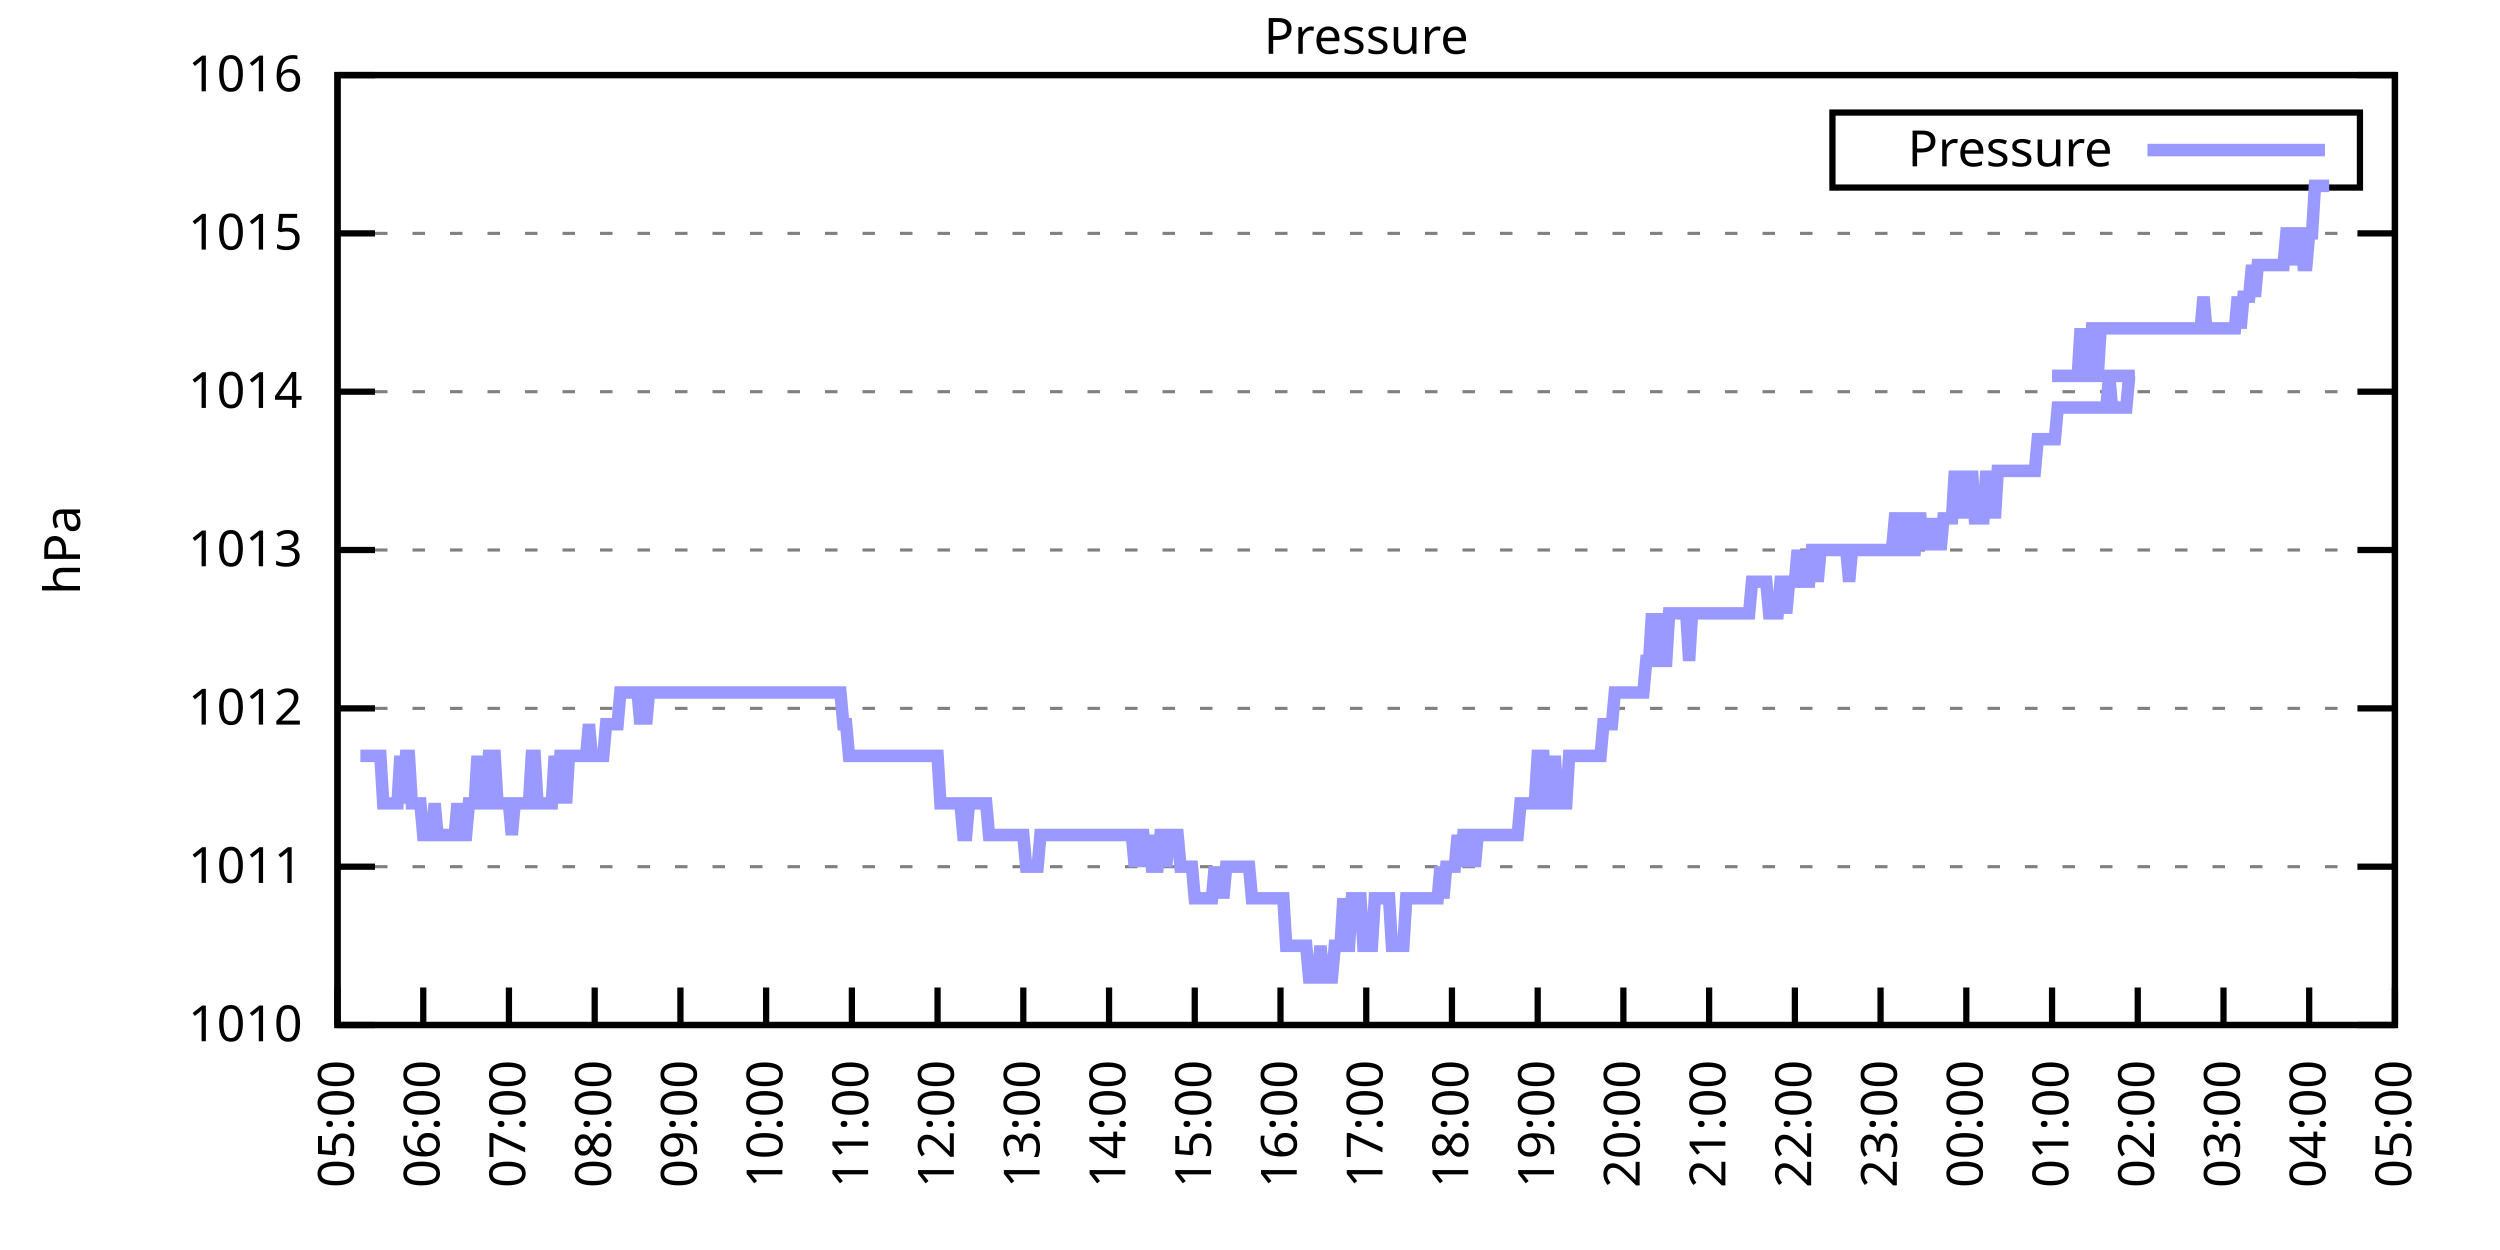
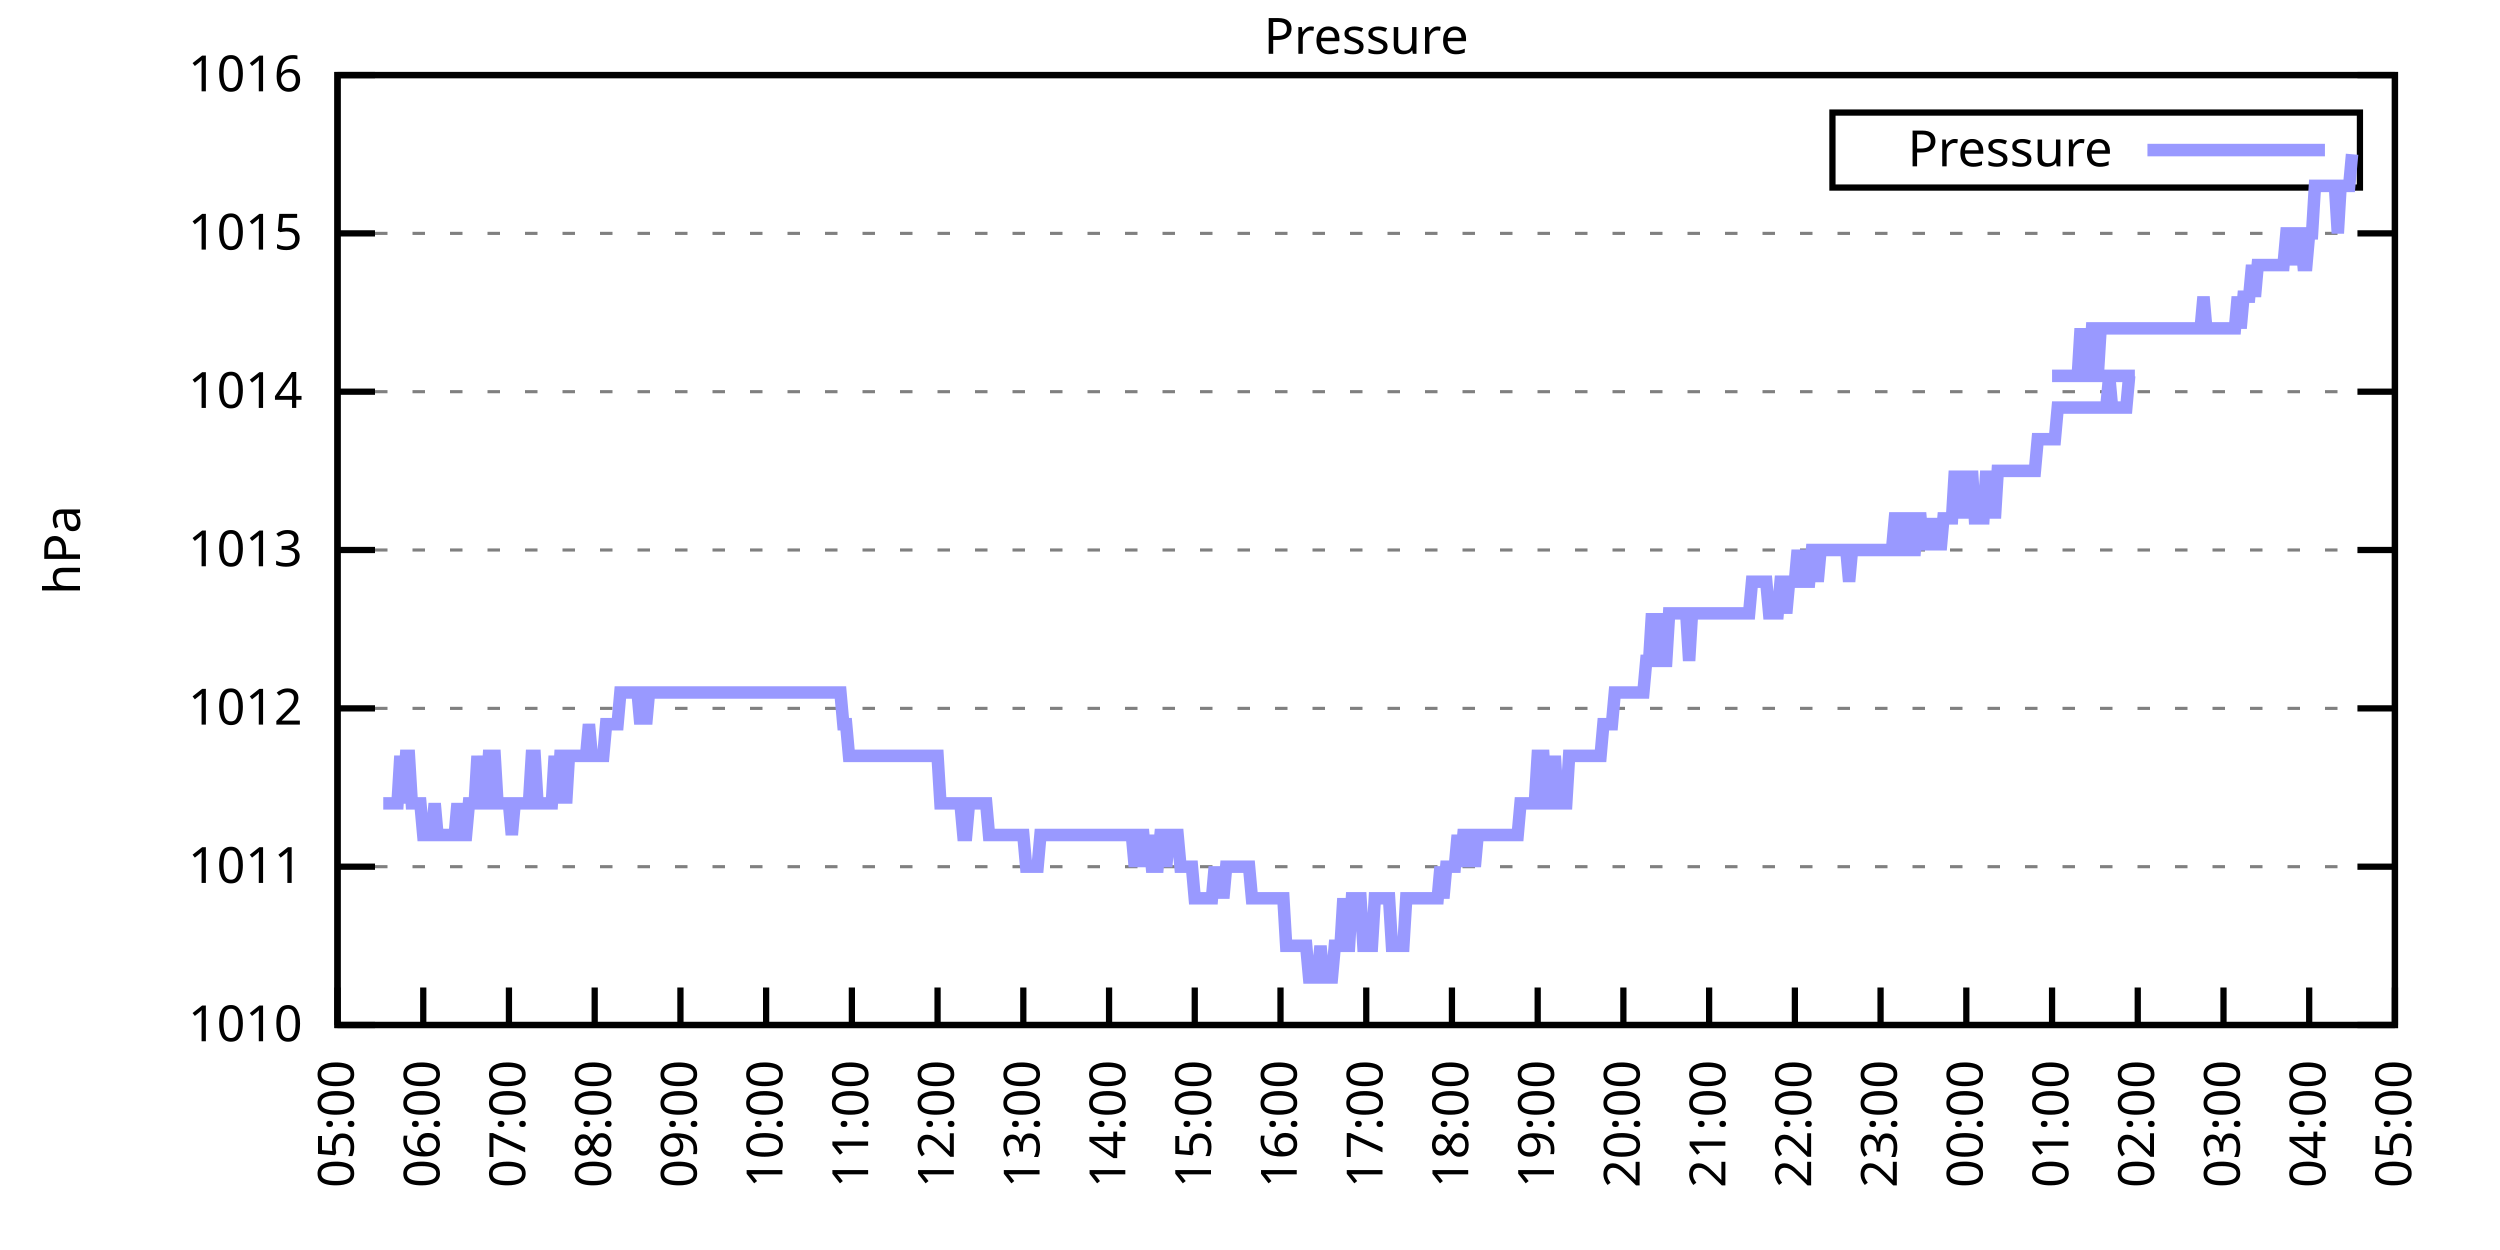
<svg xmlns="http://www.w3.org/2000/svg" xmlns:xlink="http://www.w3.org/1999/xlink" width="400" height="200" viewBox="0 0 400 200">
  <g id="gnuplot_canvas">
    <rect x="0" y="0" width="400" height="200" fill="none" />
    <defs>
      <circle id="gpDot" r="0.5" stroke-width="0.5" stroke="currentColor" />
      <path id="gpPt0" stroke-width="0.333" stroke="currentColor" d="M-1,0 h2 M0,-1 v2" />
      <path id="gpPt1" stroke-width="0.333" stroke="currentColor" d="M-1,-1 L1,1 M1,-1 L-1,1" />
      <path id="gpPt2" stroke-width="0.333" stroke="currentColor" d="M-1,0 L1,0 M0,-1 L0,1 M-1,-1 L1,1 M-1,1 L1,-1" />
      <rect id="gpPt3" stroke-width="0.333" stroke="currentColor" x="-1" y="-1" width="2" height="2" />
      <rect id="gpPt4" stroke-width="0.333" stroke="currentColor" fill="currentColor" x="-1" y="-1" width="2" height="2" />
      <circle id="gpPt5" stroke-width="0.333" stroke="currentColor" cx="0" cy="0" r="1" />
      <use xlink:href="#gpPt5" id="gpPt6" fill="currentColor" stroke="none" />
      <path id="gpPt7" stroke-width="0.333" stroke="currentColor" d="M0,-1.33 L-1.33,0.67 L1.33,0.67 z" />
      <use xlink:href="#gpPt7" id="gpPt8" fill="currentColor" stroke="none" />
      <use xlink:href="#gpPt7" id="gpPt9" stroke="currentColor" transform="rotate(180)" />
      <use xlink:href="#gpPt9" id="gpPt10" fill="currentColor" stroke="none" />
      <use xlink:href="#gpPt3" id="gpPt11" stroke="currentColor" transform="rotate(45)" />
      <use xlink:href="#gpPt11" id="gpPt12" fill="currentColor" stroke="none" />
      <path id="gpPt13" stroke-width="0.333" stroke="currentColor" d="M0,1.330 L1.265,0.411 L0.782,-1.067 L-0.782,-1.076 L-1.265,0.411 z" />
      <use xlink:href="#gpPt13" id="gpPt14" fill="currentColor" stroke="none" />
      <filter id="textbox" filterUnits="objectBoundingBox" x="0" y="0" height="1" width="1">
        <feFlood flood-color="white" flood-opacity="1" result="bgnd" />
        <feComposite in="SourceGraphic" in2="bgnd" operator="atop" />
      </filter>
      <filter id="greybox" filterUnits="objectBoundingBox" x="0" y="0" height="1" width="1">
        <feFlood flood-color="lightgrey" flood-opacity="1" result="grey" />
        <feComposite in="SourceGraphic" in2="grey" operator="atop" />
      </filter>
    </defs>
    <g fill="none" color="white" stroke="currentColor" stroke-width="1.00" stroke-linecap="butt" stroke-linejoin="miter">
</g>
    <g fill="none" color="black" stroke="currentColor" stroke-width="1.00" stroke-linecap="butt" stroke-linejoin="miter">
      <g stroke="none" shape-rendering="crispEdges">
        <polygon fill="rgb(255, 255, 255)" points="54.00,164.00 383.18,164.00 383.18,12.02 54.00,12.02 " />
      </g>
    </g>
    <g fill="none" color="black" stroke="currentColor" stroke-width="1.00" stroke-linecap="butt" stroke-linejoin="miter">
</g>
    <g fill="none" color="black" stroke="black" stroke-width="0.50" stroke-linecap="butt" stroke-linejoin="miter">
</g>
    <g fill="none" color="gray" stroke="currentColor" stroke-width="0.50" stroke-linecap="butt" stroke-linejoin="miter">
      <path stroke="gray" stroke-dasharray="2,4" class="gridline" d="M54.00,164.00 L383.19,164.00  " />
    </g>
    <g fill="none" color="gray" stroke="gray" stroke-width="1.00" stroke-linecap="butt" stroke-linejoin="miter">
</g>
    <g fill="none" color="black" stroke="currentColor" stroke-width="1.00" stroke-linecap="butt" stroke-linejoin="miter">
      <path stroke="black" d="M54.00,164.00 L60.00,164.00 M383.19,164.00 L377.19,164.00  " />
      <g transform="translate(48.40,166.60)" stroke="none" fill="black" font-family="Sans" font-size="8.00" text-anchor="end">
        <text>
          <tspan font-family="Sans"> 1010</tspan>
        </text>
      </g>
    </g>
    <g fill="none" color="black" stroke="currentColor" stroke-width="1.00" stroke-linecap="butt" stroke-linejoin="miter">
</g>
    <g fill="none" color="black" stroke="black" stroke-width="0.50" stroke-linecap="butt" stroke-linejoin="miter">
</g>
    <g fill="none" color="gray" stroke="currentColor" stroke-width="0.50" stroke-linecap="butt" stroke-linejoin="miter">
      <path stroke="gray" stroke-dasharray="2,4" class="gridline" d="M54.00,138.67 L383.19,138.67  " />
    </g>
    <g fill="none" color="gray" stroke="gray" stroke-width="1.00" stroke-linecap="butt" stroke-linejoin="miter">
</g>
    <g fill="none" color="black" stroke="currentColor" stroke-width="1.00" stroke-linecap="butt" stroke-linejoin="miter">
      <path stroke="black" d="M54.00,138.67 L60.00,138.67 M383.19,138.67 L377.19,138.67  " />
      <g transform="translate(48.40,141.27)" stroke="none" fill="black" font-family="Sans" font-size="8.00" text-anchor="end">
        <text>
          <tspan font-family="Sans"> 1011</tspan>
        </text>
      </g>
    </g>
    <g fill="none" color="black" stroke="currentColor" stroke-width="1.00" stroke-linecap="butt" stroke-linejoin="miter">
</g>
    <g fill="none" color="black" stroke="black" stroke-width="0.50" stroke-linecap="butt" stroke-linejoin="miter">
</g>
    <g fill="none" color="gray" stroke="currentColor" stroke-width="0.50" stroke-linecap="butt" stroke-linejoin="miter">
      <path stroke="gray" stroke-dasharray="2,4" class="gridline" d="M54.00,113.34 L383.19,113.34  " />
    </g>
    <g fill="none" color="gray" stroke="gray" stroke-width="1.00" stroke-linecap="butt" stroke-linejoin="miter">
</g>
    <g fill="none" color="black" stroke="currentColor" stroke-width="1.00" stroke-linecap="butt" stroke-linejoin="miter">
      <path stroke="black" d="M54.00,113.34 L60.00,113.34 M383.19,113.34 L377.19,113.34  " />
      <g transform="translate(48.40,115.94)" stroke="none" fill="black" font-family="Sans" font-size="8.00" text-anchor="end">
        <text>
          <tspan font-family="Sans"> 1012</tspan>
        </text>
      </g>
    </g>
    <g fill="none" color="black" stroke="currentColor" stroke-width="1.00" stroke-linecap="butt" stroke-linejoin="miter">
</g>
    <g fill="none" color="black" stroke="black" stroke-width="0.50" stroke-linecap="butt" stroke-linejoin="miter">
</g>
    <g fill="none" color="gray" stroke="currentColor" stroke-width="0.50" stroke-linecap="butt" stroke-linejoin="miter">
      <path stroke="gray" stroke-dasharray="2,4" class="gridline" d="M54.00,88.00 L383.19,88.00  " />
    </g>
    <g fill="none" color="gray" stroke="gray" stroke-width="1.00" stroke-linecap="butt" stroke-linejoin="miter">
</g>
    <g fill="none" color="black" stroke="currentColor" stroke-width="1.00" stroke-linecap="butt" stroke-linejoin="miter">
      <path stroke="black" d="M54.00,88.00 L60.00,88.00 M383.19,88.00 L377.19,88.00  " />
      <g transform="translate(48.40,90.60)" stroke="none" fill="black" font-family="Sans" font-size="8.00" text-anchor="end">
        <text>
          <tspan font-family="Sans"> 1013</tspan>
        </text>
      </g>
    </g>
    <g fill="none" color="black" stroke="currentColor" stroke-width="1.00" stroke-linecap="butt" stroke-linejoin="miter">
</g>
    <g fill="none" color="black" stroke="black" stroke-width="0.50" stroke-linecap="butt" stroke-linejoin="miter">
</g>
    <g fill="none" color="gray" stroke="currentColor" stroke-width="0.50" stroke-linecap="butt" stroke-linejoin="miter">
      <path stroke="gray" stroke-dasharray="2,4" class="gridline" d="M54.00,62.67 L383.19,62.67  " />
    </g>
    <g fill="none" color="gray" stroke="gray" stroke-width="1.00" stroke-linecap="butt" stroke-linejoin="miter">
</g>
    <g fill="none" color="black" stroke="currentColor" stroke-width="1.00" stroke-linecap="butt" stroke-linejoin="miter">
      <path stroke="black" d="M54.00,62.67 L60.00,62.67 M383.19,62.67 L377.19,62.67  " />
      <g transform="translate(48.40,65.27)" stroke="none" fill="black" font-family="Sans" font-size="8.00" text-anchor="end">
        <text>
          <tspan font-family="Sans"> 1014</tspan>
        </text>
      </g>
    </g>
    <g fill="none" color="black" stroke="currentColor" stroke-width="1.00" stroke-linecap="butt" stroke-linejoin="miter">
</g>
    <g fill="none" color="black" stroke="black" stroke-width="0.50" stroke-linecap="butt" stroke-linejoin="miter">
</g>
    <g fill="none" color="gray" stroke="currentColor" stroke-width="0.50" stroke-linecap="butt" stroke-linejoin="miter">
      <path stroke="gray" stroke-dasharray="2,4" class="gridline" d="M54.00,37.34 L383.19,37.34  " />
    </g>
    <g fill="none" color="gray" stroke="gray" stroke-width="1.00" stroke-linecap="butt" stroke-linejoin="miter">
</g>
    <g fill="none" color="black" stroke="currentColor" stroke-width="1.00" stroke-linecap="butt" stroke-linejoin="miter">
      <path stroke="black" d="M54.00,37.34 L60.00,37.34 M383.19,37.34 L377.19,37.34  " />
      <g transform="translate(48.40,39.94)" stroke="none" fill="black" font-family="Sans" font-size="8.00" text-anchor="end">
        <text>
          <tspan font-family="Sans"> 1015</tspan>
        </text>
      </g>
    </g>
    <g fill="none" color="black" stroke="currentColor" stroke-width="1.00" stroke-linecap="butt" stroke-linejoin="miter">
</g>
    <g fill="none" color="black" stroke="black" stroke-width="0.50" stroke-linecap="butt" stroke-linejoin="miter">
</g>
    <g fill="none" color="gray" stroke="currentColor" stroke-width="0.50" stroke-linecap="butt" stroke-linejoin="miter">
      <path stroke="gray" stroke-dasharray="2,4" class="gridline" d="M54.00,12.01 L383.19,12.01  " />
    </g>
    <g fill="none" color="gray" stroke="gray" stroke-width="1.00" stroke-linecap="butt" stroke-linejoin="miter">
</g>
    <g fill="none" color="black" stroke="currentColor" stroke-width="1.00" stroke-linecap="butt" stroke-linejoin="miter">
      <path stroke="black" d="M54.00,12.01 L60.00,12.01 M383.19,12.01 L377.19,12.01  " />
      <g transform="translate(48.40,14.61)" stroke="none" fill="black" font-family="Sans" font-size="8.00" text-anchor="end">
        <text>
          <tspan font-family="Sans"> 1016</tspan>
        </text>
      </g>
    </g>
    <g fill="none" color="black" stroke="currentColor" stroke-width="1.00" stroke-linecap="butt" stroke-linejoin="miter">
      <path stroke="black" d="M54.00,164.00 L54.00,158.00  " />
      <g transform="translate(56.60,169.60) rotate(270.00)" stroke="none" fill="black" font-family="Sans" font-size="8.00" text-anchor="end">
        <text>
          <tspan font-family="Sans">05:00</tspan>
        </text>
      </g>
    </g>
    <g fill="none" color="black" stroke="currentColor" stroke-width="1.00" stroke-linecap="butt" stroke-linejoin="miter">
      <path stroke="black" d="M67.72,164.00 L67.72,158.00  " />
      <g transform="translate(70.32,169.60) rotate(270.00)" stroke="none" fill="black" font-family="Sans" font-size="8.00" text-anchor="end">
        <text>
          <tspan font-family="Sans">06:00</tspan>
        </text>
      </g>
    </g>
    <g fill="none" color="black" stroke="currentColor" stroke-width="1.00" stroke-linecap="butt" stroke-linejoin="miter">
      <path stroke="black" d="M81.43,164.00 L81.43,158.00  " />
      <g transform="translate(84.03,169.60) rotate(270.00)" stroke="none" fill="black" font-family="Sans" font-size="8.00" text-anchor="end">
        <text>
          <tspan font-family="Sans">07:00</tspan>
        </text>
      </g>
    </g>
    <g fill="none" color="black" stroke="currentColor" stroke-width="1.00" stroke-linecap="butt" stroke-linejoin="miter">
      <path stroke="black" d="M95.15,164.00 L95.15,158.00  " />
      <g transform="translate(97.75,169.60) rotate(270.00)" stroke="none" fill="black" font-family="Sans" font-size="8.00" text-anchor="end">
        <text>
          <tspan font-family="Sans">08:00</tspan>
        </text>
      </g>
    </g>
    <g fill="none" color="black" stroke="currentColor" stroke-width="1.00" stroke-linecap="butt" stroke-linejoin="miter">
      <path stroke="black" d="M108.87,164.00 L108.87,158.00  " />
      <g transform="translate(111.47,169.60) rotate(270.00)" stroke="none" fill="black" font-family="Sans" font-size="8.00" text-anchor="end">
        <text>
          <tspan font-family="Sans">09:00</tspan>
        </text>
      </g>
    </g>
    <g fill="none" color="black" stroke="currentColor" stroke-width="1.00" stroke-linecap="butt" stroke-linejoin="miter">
      <path stroke="black" d="M122.58,164.00 L122.58,158.00  " />
      <g transform="translate(125.18,169.60) rotate(270.00)" stroke="none" fill="black" font-family="Sans" font-size="8.00" text-anchor="end">
        <text>
          <tspan font-family="Sans">10:00</tspan>
        </text>
      </g>
    </g>
    <g fill="none" color="black" stroke="currentColor" stroke-width="1.00" stroke-linecap="butt" stroke-linejoin="miter">
      <path stroke="black" d="M136.30,164.00 L136.30,158.00  " />
      <g transform="translate(138.90,169.60) rotate(270.00)" stroke="none" fill="black" font-family="Sans" font-size="8.00" text-anchor="end">
        <text>
          <tspan font-family="Sans">11:00</tspan>
        </text>
      </g>
    </g>
    <g fill="none" color="black" stroke="currentColor" stroke-width="1.00" stroke-linecap="butt" stroke-linejoin="miter">
      <path stroke="black" d="M150.01,164.00 L150.01,158.00  " />
      <g transform="translate(152.61,169.60) rotate(270.00)" stroke="none" fill="black" font-family="Sans" font-size="8.00" text-anchor="end">
        <text>
          <tspan font-family="Sans">12:00</tspan>
        </text>
      </g>
    </g>
    <g fill="none" color="black" stroke="currentColor" stroke-width="1.00" stroke-linecap="butt" stroke-linejoin="miter">
      <path stroke="black" d="M163.73,164.00 L163.73,158.00  " />
      <g transform="translate(166.33,169.60) rotate(270.00)" stroke="none" fill="black" font-family="Sans" font-size="8.00" text-anchor="end">
        <text>
          <tspan font-family="Sans">13:00</tspan>
        </text>
      </g>
    </g>
    <g fill="none" color="black" stroke="currentColor" stroke-width="1.00" stroke-linecap="butt" stroke-linejoin="miter">
      <path stroke="black" d="M177.45,164.00 L177.45,158.00  " />
      <g transform="translate(180.05,169.60) rotate(270.00)" stroke="none" fill="black" font-family="Sans" font-size="8.00" text-anchor="end">
        <text>
          <tspan font-family="Sans">14:00</tspan>
        </text>
      </g>
    </g>
    <g fill="none" color="black" stroke="currentColor" stroke-width="1.00" stroke-linecap="butt" stroke-linejoin="miter">
      <path stroke="black" d="M191.16,164.00 L191.16,158.00  " />
      <g transform="translate(193.76,169.60) rotate(270.00)" stroke="none" fill="black" font-family="Sans" font-size="8.00" text-anchor="end">
        <text>
          <tspan font-family="Sans">15:00</tspan>
        </text>
      </g>
    </g>
    <g fill="none" color="black" stroke="currentColor" stroke-width="1.00" stroke-linecap="butt" stroke-linejoin="miter">
      <path stroke="black" d="M204.88,164.00 L204.88,158.00  " />
      <g transform="translate(207.48,169.60) rotate(270.00)" stroke="none" fill="black" font-family="Sans" font-size="8.00" text-anchor="end">
        <text>
          <tspan font-family="Sans">16:00</tspan>
        </text>
      </g>
    </g>
    <g fill="none" color="black" stroke="currentColor" stroke-width="1.00" stroke-linecap="butt" stroke-linejoin="miter">
      <path stroke="black" d="M218.60,164.00 L218.60,158.00  " />
      <g transform="translate(221.20,169.60) rotate(270.00)" stroke="none" fill="black" font-family="Sans" font-size="8.00" text-anchor="end">
        <text>
          <tspan font-family="Sans">17:00</tspan>
        </text>
      </g>
    </g>
    <g fill="none" color="black" stroke="currentColor" stroke-width="1.00" stroke-linecap="butt" stroke-linejoin="miter">
      <path stroke="black" d="M232.31,164.00 L232.31,158.00  " />
      <g transform="translate(234.91,169.60) rotate(270.00)" stroke="none" fill="black" font-family="Sans" font-size="8.00" text-anchor="end">
        <text>
          <tspan font-family="Sans">18:00</tspan>
        </text>
      </g>
    </g>
    <g fill="none" color="black" stroke="currentColor" stroke-width="1.00" stroke-linecap="butt" stroke-linejoin="miter">
      <path stroke="black" d="M246.03,164.00 L246.03,158.00  " />
      <g transform="translate(248.63,169.60) rotate(270.00)" stroke="none" fill="black" font-family="Sans" font-size="8.00" text-anchor="end">
        <text>
          <tspan font-family="Sans">19:00</tspan>
        </text>
      </g>
    </g>
    <g fill="none" color="black" stroke="currentColor" stroke-width="1.00" stroke-linecap="butt" stroke-linejoin="miter">
      <path stroke="black" d="M259.74,164.00 L259.74,158.00  " />
      <g transform="translate(262.34,169.60) rotate(270.00)" stroke="none" fill="black" font-family="Sans" font-size="8.00" text-anchor="end">
        <text>
          <tspan font-family="Sans">20:00</tspan>
        </text>
      </g>
    </g>
    <g fill="none" color="black" stroke="currentColor" stroke-width="1.00" stroke-linecap="butt" stroke-linejoin="miter">
      <path stroke="black" d="M273.46,164.00 L273.46,158.00  " />
      <g transform="translate(276.06,169.60) rotate(270.00)" stroke="none" fill="black" font-family="Sans" font-size="8.00" text-anchor="end">
        <text>
          <tspan font-family="Sans">21:00</tspan>
        </text>
      </g>
    </g>
    <g fill="none" color="black" stroke="currentColor" stroke-width="1.00" stroke-linecap="butt" stroke-linejoin="miter">
      <path stroke="black" d="M287.18,164.00 L287.18,158.00  " />
      <g transform="translate(289.78,169.60) rotate(270.00)" stroke="none" fill="black" font-family="Sans" font-size="8.00" text-anchor="end">
        <text>
          <tspan font-family="Sans">22:00</tspan>
        </text>
      </g>
    </g>
    <g fill="none" color="black" stroke="currentColor" stroke-width="1.00" stroke-linecap="butt" stroke-linejoin="miter">
      <path stroke="black" d="M300.89,164.00 L300.89,158.00  " />
      <g transform="translate(303.49,169.60) rotate(270.00)" stroke="none" fill="black" font-family="Sans" font-size="8.00" text-anchor="end">
        <text>
          <tspan font-family="Sans">23:00</tspan>
        </text>
      </g>
    </g>
    <g fill="none" color="black" stroke="currentColor" stroke-width="1.00" stroke-linecap="butt" stroke-linejoin="miter">
      <path stroke="black" d="M314.61,164.00 L314.61,158.00  " />
      <g transform="translate(317.21,169.60) rotate(270.00)" stroke="none" fill="black" font-family="Sans" font-size="8.00" text-anchor="end">
        <text>
          <tspan font-family="Sans">00:00</tspan>
        </text>
      </g>
    </g>
    <g fill="none" color="black" stroke="currentColor" stroke-width="1.00" stroke-linecap="butt" stroke-linejoin="miter">
      <path stroke="black" d="M328.33,164.00 L328.33,158.00  " />
      <g transform="translate(330.93,169.60) rotate(270.00)" stroke="none" fill="black" font-family="Sans" font-size="8.00" text-anchor="end">
        <text>
          <tspan font-family="Sans">01:00</tspan>
        </text>
      </g>
    </g>
    <g fill="none" color="black" stroke="currentColor" stroke-width="1.00" stroke-linecap="butt" stroke-linejoin="miter">
      <path stroke="black" d="M342.04,164.00 L342.04,158.00  " />
      <g transform="translate(344.64,169.60) rotate(270.00)" stroke="none" fill="black" font-family="Sans" font-size="8.00" text-anchor="end">
        <text>
          <tspan font-family="Sans">02:00</tspan>
        </text>
      </g>
    </g>
    <g fill="none" color="black" stroke="currentColor" stroke-width="1.00" stroke-linecap="butt" stroke-linejoin="miter">
      <path stroke="black" d="M355.76,164.00 L355.76,158.00  " />
      <g transform="translate(358.36,169.60) rotate(270.00)" stroke="none" fill="black" font-family="Sans" font-size="8.00" text-anchor="end">
        <text>
          <tspan font-family="Sans">03:00</tspan>
        </text>
      </g>
    </g>
    <g fill="none" color="black" stroke="currentColor" stroke-width="1.00" stroke-linecap="butt" stroke-linejoin="miter">
      <path stroke="black" d="M369.47,164.00 L369.47,158.00  " />
      <g transform="translate(372.07,169.60) rotate(270.00)" stroke="none" fill="black" font-family="Sans" font-size="8.00" text-anchor="end">
        <text>
          <tspan font-family="Sans">04:00</tspan>
        </text>
      </g>
    </g>
    <g fill="none" color="black" stroke="currentColor" stroke-width="1.00" stroke-linecap="butt" stroke-linejoin="miter">
      <path stroke="black" d="M383.19,164.00 L383.19,158.00  " />
      <g transform="translate(385.79,169.60) rotate(270.00)" stroke="none" fill="black" font-family="Sans" font-size="8.00" text-anchor="end">
        <text>
          <tspan font-family="Sans">05:00</tspan>
        </text>
      </g>
    </g>
    <g fill="none" color="black" stroke="currentColor" stroke-width="1.00" stroke-linecap="butt" stroke-linejoin="miter">
</g>
    <g fill="none" color="black" stroke="currentColor" stroke-width="1.00" stroke-linecap="butt" stroke-linejoin="miter">
      <path stroke="black" d="M54.00,12.01 L54.00,164.00 L383.19,164.00 L383.19,12.01 L54.00,12.01 Z  " />
    </g>
    <g fill="none" color="black" stroke="currentColor" stroke-width="1.00" stroke-linecap="butt" stroke-linejoin="miter">
</g>
    <g fill="none" color="black" stroke="currentColor" stroke-width="1.00" stroke-linecap="butt" stroke-linejoin="miter">
      <path stroke="black" d="M293.19,30.01 L293.19,18.01 L377.59,18.01 L377.59,30.01 L293.19,30.01 Z  " />
    </g>
    <g id="Pressure_plot_1">
      <g fill="none" color="white" stroke="black" stroke-width="2.00" stroke-linecap="butt" stroke-linejoin="miter">
</g>
      <g fill="none" color="black" stroke="currentColor" stroke-width="2.00" stroke-linecap="butt" stroke-linejoin="miter">
        <g transform="translate(337.99,26.61)" stroke="none" fill="black" font-family="Sans" font-size="8.00" text-anchor="end">
          <text>
            <tspan font-family="Sans">Pressure</tspan>
          </text>
        </g>
      </g>
      <g fill="none" color="black" stroke="currentColor" stroke-width="2.00" stroke-linecap="butt" stroke-linejoin="miter">
-         <path stroke="rgb(153, 153, 255)" d="M343.59,24.01 L371.99,24.01 M57.66,120.94 L58.11,120.94 L58.57,120.94 L59.03,120.94 L59.49,120.94 L59.94,120.94   L60.40,120.94 L60.86,120.94 L61.32,128.54 L61.77,128.54 L62.23,128.54 L62.69,128.54 L63.14,128.54 L63.60,128.54   L64.06,120.94 L64.52,128.54 L64.97,120.94 L65.43,120.94 L65.89,128.54 L66.34,128.54 L66.80,128.54 L67.26,128.54   L67.72,133.60 L68.17,133.60 L68.63,133.60 L69.09,133.60 L69.55,128.54 L70.00,133.60 L70.46,133.60 L70.92,133.60   L71.37,133.60 L71.83,133.60 L72.29,133.60 L72.75,133.60 L73.20,128.54 L73.66,133.60 L74.12,133.60 L74.57,133.60   L75.03,128.54 L75.49,128.54 L75.95,128.54 L76.40,120.94 L76.86,128.54 L77.32,128.54 L77.77,128.54 L78.23,120.94   L78.69,120.94 L79.15,120.94 L79.60,128.54 L80.06,128.54 L80.52,128.54 L80.98,128.54 L81.43,128.54 L81.89,133.60   L82.35,128.54 L82.80,128.54 L83.26,128.54 L83.72,128.54 L84.18,128.54 L84.63,128.54 L85.09,120.94 L85.55,120.94   L86.00,128.54 L86.46,128.54 L86.92,128.54 L87.38,128.54 L87.83,128.54 L88.29,128.54 L88.75,120.94 L89.21,128.54   L89.66,120.94 L90.12,120.94 L90.58,128.54 L91.03,120.94 L91.49,120.94 L91.95,120.94 L92.41,120.94 L92.86,120.94   L93.32,120.94 L93.78,120.94 L94.23,115.87 L94.69,120.94 L95.15,120.94 L95.61,120.94 L96.06,120.94 L96.52,120.94   L96.98,115.87 L97.43,115.87 L97.89,115.87 L98.35,115.87 L98.81,115.87 L99.26,110.80 L99.72,110.80 L100.18,110.80   L100.64,110.80 L101.09,110.80 L101.55,110.80 L102.01,110.80 L102.46,115.87 L102.92,110.80 L103.38,115.87 L103.84,110.80   L104.29,110.80 L104.75,110.80 L105.21,110.80 L105.66,110.80 L106.12,110.80 L106.58,110.80 L107.04,110.80 L107.49,110.80   L107.95,110.80 L108.41,110.80 L108.87,110.80 L109.32,110.80 L109.78,110.80 L110.24,110.80 L110.69,110.80 L111.15,110.80   L111.61,110.80 L112.07,110.80 L112.52,110.80 L112.98,110.80 L113.44,110.80 L113.89,110.80 L114.35,110.80 L114.81,110.80   L115.27,110.80 L115.72,110.80 L116.18,110.80 L116.64,110.80 L117.09,110.80 L117.55,110.80 L118.01,110.80 L118.47,110.80   L118.92,110.80 L119.38,110.80 L119.84,110.80 L120.30,110.80 L120.75,110.80 L121.21,110.80 L121.67,110.80 L122.12,110.80   L122.58,110.80 L123.04,110.80 L123.50,110.80 L123.95,110.80 L124.41,110.80 L124.87,110.80 L125.32,110.80 L125.78,110.80   L126.24,110.80 L126.70,110.80 L127.15,110.80 L127.61,110.80 L128.07,110.80 L128.52,110.80 L128.98,110.80 L129.44,110.80   L129.90,110.80 L130.35,110.80 L130.81,110.80 L131.27,110.80 L131.73,110.80 L132.18,110.80 L132.64,110.80 L133.10,110.80   L133.55,110.80 L134.01,110.80 L134.47,110.80 L134.93,115.87 L135.38,115.87 L135.84,120.94 L136.30,120.94 L136.75,120.94   L137.21,120.94 L137.67,120.94 L138.13,120.94 L138.58,120.94 L139.04,120.94 L139.50,120.94 L139.96,120.94 L140.41,120.94   L140.87,120.94 L141.33,120.94 L141.78,120.94 L142.24,120.94 L142.70,120.94 L143.16,120.94 L143.61,120.94 L144.07,120.94   L144.53,120.94 L144.98,120.94 L145.44,120.94 L145.90,120.94 L146.36,120.94 L146.81,120.94 L147.27,120.94 L147.73,120.94   L148.18,120.94 L148.64,120.94 L149.10,120.94 L149.56,120.94 L150.01,120.94 L150.47,128.54 L150.93,128.54 L151.39,128.54   L151.84,128.54 L152.30,128.54 L152.76,128.54 L153.21,128.54 L153.67,128.54 L154.13,133.60 L154.59,133.60 L155.04,128.54   L155.50,128.54 L155.96,128.54 L156.41,128.54 L156.87,128.54 L157.33,128.54 L157.79,128.54 L158.24,133.60 L158.70,133.60   L159.16,133.60 L159.62,133.60 L160.07,133.60 L160.53,133.60 L160.99,133.60 L161.44,133.60 L161.90,133.60 L162.36,133.60   L162.82,133.60 L163.27,133.60 L163.73,133.60 L164.19,138.67 L164.64,138.67 L165.10,138.67 L165.56,138.67 L166.02,138.67   L166.47,133.60 L166.93,133.60 L167.39,133.60 L167.84,133.60 L168.30,133.60 L168.76,133.60 L169.22,133.60 L169.67,133.60   L170.13,133.60 L170.59,133.60 L171.05,133.60 L171.50,133.60 L171.96,133.60 L172.42,133.60 L172.87,133.60 L173.33,133.60   L173.79,133.60 L174.25,133.60 L174.70,133.60 L175.16,133.60 L175.62,133.60 L176.07,133.60 L176.53,133.60 L176.99,133.60   L177.45,133.60 L177.90,133.60 L178.36,133.60 L178.82,133.60 L179.28,133.60 L179.73,133.60 L180.19,133.60 L180.65,133.60   L181.10,133.60 L181.56,138.67 L182.02,133.60 L182.48,133.60 L182.93,133.60 L183.39,138.67 L183.85,133.60 L184.30,138.67   L184.76,138.67 L185.22,138.67 L185.68,133.60 L186.13,133.60 L186.59,138.67 L187.05,133.60 L187.50,133.60 L187.96,133.60   L188.42,133.60 L188.88,138.67 L189.33,138.67 L189.79,138.67 L190.25,138.67 L190.71,138.67 L191.16,143.73 L191.62,143.73   L192.08,143.73 L192.53,143.73 L192.99,143.73 L193.45,143.73 L193.91,143.73 L194.36,138.67 L194.82,143.73 L195.28,138.67   L195.73,143.73 L196.19,138.67 L196.65,138.67 L197.11,138.67 L197.56,138.67 L198.02,138.67 L198.48,138.67 L198.94,138.67   L199.39,138.67 L199.85,138.67 L200.31,143.73 L200.76,143.73 L201.22,143.73 L201.68,143.73 L202.14,143.73 L202.59,143.73   L203.05,143.73 L203.51,143.73 L203.96,143.73 L204.42,143.73 L204.88,143.73 L205.34,143.73 L205.79,151.33 L206.25,151.33   L206.71,151.33 L207.16,151.33 L207.62,151.33 L208.08,151.33 L208.54,151.33 L208.99,151.33 L209.45,156.40 L209.91,156.40   L210.37,156.40 L210.82,156.40 L211.28,151.33 L211.74,156.40 L212.19,156.40 L212.65,156.40 L213.11,156.40 L213.57,151.33   L214.02,151.33 L214.48,151.33 L214.94,143.73 L215.39,151.33 L215.85,151.33 L216.31,143.73 L216.77,143.73 L217.22,143.73   L217.68,143.73 L218.14,151.33 L218.60,151.33 L219.05,151.33 L219.51,151.33 L219.97,143.73 L220.42,143.73 L220.88,143.73   L221.34,143.73 L221.80,143.73 L222.25,143.73 L222.71,151.33 L223.17,151.33 L223.62,151.33 L224.08,151.33 L224.54,151.33   L225.00,143.73 L225.45,143.73 L225.91,143.73 L226.37,143.73 L226.82,143.73 L227.28,143.73 L227.74,143.73 L228.20,143.73   L228.65,143.73 L229.11,143.73 L229.57,143.73 L230.03,143.73 L230.48,138.67 L230.94,143.73 L231.40,138.67 L231.85,138.67   L232.31,138.67 L232.77,138.67 L233.23,133.60 L233.68,138.67 L234.14,133.60 L234.60,133.60 L235.05,138.67 L235.51,133.60   L235.97,138.67 L236.43,133.60 L236.88,133.60 L237.34,133.60 L237.80,133.60 L238.25,133.60 L238.71,133.60 L239.17,133.60   L239.63,133.60 L240.08,133.60 L240.54,133.60 L241.00,133.60 L241.46,133.60 L241.91,133.60 L242.37,133.60 L242.83,133.60   L243.28,128.54 L243.74,128.54 L244.20,128.54 L244.66,128.54 L245.11,128.54 L245.57,128.54 L246.03,120.94 L246.48,120.94   L246.94,120.94 L247.40,128.54 L247.86,128.54 L248.31,128.54 L248.77,120.94 L249.23,128.54 L249.69,128.54 L250.14,128.54   L250.60,128.54 L251.06,120.94 L251.51,120.94 L251.97,120.94 L252.43,120.94 L252.89,120.94 L253.34,120.94 L253.80,120.94   L254.26,120.94 L254.71,120.94 L255.17,120.94 L255.63,120.94 L256.09,120.94 L256.54,115.87 L257.00,115.87 L257.46,115.87   L257.91,115.87 L258.37,110.80 L258.83,110.80 L259.29,110.80 L259.74,110.80 L260.20,110.80 L260.66,110.80 L261.12,110.80   L261.57,110.80 L262.03,110.80 L262.49,110.80 L262.94,110.80 L263.40,105.74 L263.86,105.74 L264.32,98.14 L264.77,105.74   L265.23,105.74 L265.69,98.14 L266.14,105.74 L266.60,105.74 L267.06,98.14 L267.52,98.14 L267.97,98.14 L268.43,98.14   L268.89,98.14 L269.35,98.14 L269.80,98.14 L270.26,105.74 L270.72,98.14 L271.17,98.14 L271.63,98.14 L272.09,98.14   L272.55,98.14 L273.00,98.14 L273.46,98.14 L273.92,98.14 L274.37,98.14 L274.83,98.14 L275.29,98.14 L275.75,98.14   L276.20,98.14 L276.66,98.14 L277.12,98.14 L277.57,98.14 L278.03,98.14 L278.49,98.14 L278.95,98.14 L279.40,98.14   L279.86,98.14 L280.32,93.07 L280.78,93.07 L281.23,93.07 L281.69,93.07 L282.15,93.07 L282.60,93.07 L283.06,98.14   L283.52,98.14 L283.98,98.14 L284.43,98.14 L284.89,93.07 L285.35,93.07 L285.80,98.14 L286.26,93.07 L286.72,93.07   L287.18,93.07 L287.63,88.00 L288.09,93.07 L288.55,88.00 L289.01,93.07 L289.46,93.07 L289.92,88.00 L290.38,88.00   L290.83,93.07 L291.29,88.00 L291.75,88.00 L292.21,88.00 L292.66,88.00 L293.12,88.00 L293.58,88.00 L294.03,88.00   L294.49,88.00 L294.95,88.00 L295.41,88.00 L295.86,93.07 L296.32,88.00 L296.78,88.00 L297.23,88.00 L297.69,88.00   L298.15,88.00 L298.61,88.00 L299.06,88.00 L299.52,88.00 L299.98,88.00 L300.44,88.00 L300.89,88.00 L301.35,88.00   L301.81,88.00 L302.26,88.00 L302.72,88.00 L303.18,82.94 L303.64,82.94 L304.09,88.00 L304.55,88.00 L305.01,82.94   L305.46,82.94 L305.92,88.00 L306.38,88.00 L306.84,82.94 L307.29,82.94 L307.75,88.00 L308.21,82.94 L308.67,88.00   L309.12,82.94 L309.58,88.00 L310.04,82.94 L310.49,88.00 L310.95,82.94 L311.41,82.94 L311.87,82.94 L312.32,82.94   L312.78,75.34 L313.24,82.94 L313.69,75.34 L314.15,82.94 L314.61,75.34 L315.07,82.94 L315.52,75.34 L315.98,82.94   L316.44,82.94 L316.89,82.94 L317.35,82.94 L317.81,75.34 L318.27,82.94 L318.72,75.34 L319.18,82.94 L319.64,75.34   L320.10,75.34 L320.55,75.34 L321.01,75.34 L321.47,75.34 L321.92,75.34 L322.38,75.34 L322.84,75.34 L323.30,75.34   L323.75,75.34 L324.21,75.34 L324.67,75.34 L325.12,75.34 L325.58,75.34 L326.04,70.27 L326.50,70.27 L326.95,70.27   L327.41,70.27 L327.87,70.27 L328.33,70.27 L328.78,70.27 L329.24,65.21 L329.70,65.21 L330.15,65.21 L330.61,65.21   L331.07,65.21 L331.53,65.21 L331.98,65.21 L332.44,65.21 L332.90,65.21 L333.35,65.21 L333.81,65.21 L334.27,65.21   L334.73,65.21 L335.18,65.21 L335.64,65.21 L336.10,65.21 L336.55,65.21 L337.01,65.21 L337.47,60.14 L337.93,65.21   L338.38,65.21 L338.84,65.21 L339.30,65.21 L339.76,65.21 L340.21,65.21 L340.67,60.14 L341.13,60.14 L341.58,60.14   L328.33,60.14 L328.78,60.14 L329.24,60.14 L329.70,60.14 L330.15,60.14 L330.61,60.14 L331.07,60.14 L331.53,60.14   L331.98,60.14 L332.44,60.14 L332.90,52.54 L333.35,60.14 L333.81,52.54 L334.27,60.14 L334.73,52.54 L335.18,52.54   L335.64,60.14 L336.10,52.54 L336.55,52.54 L337.01,52.54 L337.47,52.54 L337.93,52.54 L338.38,52.54 L338.84,52.54   L339.30,52.54 L339.76,52.54 L340.21,52.54 L340.67,52.54 L341.13,52.54 L341.58,52.54 L342.04,52.54 L342.50,52.54   L342.96,52.54 L343.41,52.54 L343.87,52.54 L344.33,52.54 L344.78,52.54 L345.24,52.54 L345.70,52.54 L346.16,52.54   L346.61,52.54 L347.07,52.54 L347.53,52.54 L347.98,52.54 L348.44,52.54 L348.90,52.54 L349.36,52.54 L349.81,52.54   L350.27,52.54 L350.73,52.54 L351.19,52.54 L351.64,52.54 L352.10,52.54 L352.56,47.47 L353.01,52.54 L353.47,52.54   L353.93,52.54 L354.39,52.54 L354.84,52.54 L355.30,52.54 L355.76,52.54 L356.21,52.54 L356.67,52.54 L357.13,52.54   L357.59,52.54 L358.04,47.47 L358.50,52.54 L358.96,47.47 L359.42,47.47 L359.87,47.47 L360.33,42.41 L360.79,47.47   L361.24,42.41 L361.70,42.41 L362.16,42.41 L362.62,42.41 L363.07,42.41 L363.53,42.41 L363.99,42.41 L364.44,42.41   L364.90,42.41 L365.36,42.41 L365.82,37.34 L366.27,37.34 L366.73,37.34 L367.19,42.41 L367.64,37.34 L368.10,37.34   L368.56,42.41 L369.02,42.41 L369.47,37.34 L369.93,37.34 L370.39,29.74 L370.85,29.74 L371.30,29.74 L371.76,29.74   L372.22,29.74 L372.67,29.74  " />
+         <path stroke="rgb(153, 153, 255)" d="M343.59,24.01 L371.99,24.01 M61.32,128.54 L61.77,128.54 L62.23,128.54 L62.69,128.54 L63.14,128.54 L63.60,128.54   L64.06,120.94 L64.52,128.54 L64.97,120.94 L65.43,120.94 L65.89,128.54 L66.34,128.54 L66.80,128.54 L67.26,128.54   L67.72,133.60 L68.17,133.60 L68.63,133.60 L69.09,133.60 L69.55,128.54 L70.00,133.60 L70.46,133.60 L70.92,133.60   L71.37,133.60 L71.83,133.60 L72.29,133.60 L72.75,133.60 L73.20,128.54 L73.66,133.60 L74.12,133.60 L74.57,133.60   L75.03,128.54 L75.49,128.54 L75.95,128.54 L76.40,120.94 L76.86,128.54 L77.32,128.54 L77.77,128.54 L78.23,120.94   L78.69,120.94 L79.15,120.94 L79.60,128.54 L80.06,128.54 L80.52,128.54 L80.98,128.54 L81.43,128.54 L81.89,133.60   L82.35,128.54 L82.80,128.54 L83.26,128.54 L83.72,128.54 L84.18,128.54 L84.63,128.54 L85.09,120.94 L85.55,120.94   L86.00,128.54 L86.46,128.54 L86.92,128.54 L87.38,128.54 L87.83,128.54 L88.29,128.54 L88.75,120.94 L89.21,128.54   L89.66,120.94 L90.12,120.94 L90.58,128.54 L91.03,120.94 L91.49,120.94 L91.95,120.94 L92.41,120.94 L92.86,120.94   L93.32,120.94 L93.78,120.94 L94.23,115.87 L94.69,120.94 L95.15,120.94 L95.61,120.94 L96.06,120.94 L96.52,120.94   L96.98,115.87 L97.43,115.87 L97.89,115.87 L98.35,115.87 L98.81,115.87 L99.26,110.80 L99.72,110.80 L100.18,110.80   L100.64,110.80 L101.09,110.80 L101.55,110.80 L102.01,110.80 L102.46,115.87 L102.92,110.80 L103.38,115.87 L103.84,110.80   L104.29,110.80 L104.75,110.80 L105.21,110.80 L105.66,110.80 L106.12,110.80 L106.58,110.80 L107.04,110.80 L107.49,110.80   L107.95,110.80 L108.41,110.80 L108.87,110.80 L109.32,110.80 L109.78,110.80 L110.24,110.80 L110.69,110.80 L111.15,110.80   L111.61,110.80 L112.07,110.80 L112.52,110.80 L112.98,110.80 L113.44,110.80 L113.89,110.80 L114.35,110.80 L114.81,110.80   L115.27,110.80 L115.72,110.80 L116.18,110.80 L116.64,110.80 L117.09,110.80 L117.55,110.80 L118.01,110.80 L118.47,110.80   L118.92,110.80 L119.38,110.80 L119.84,110.80 L120.30,110.80 L120.75,110.80 L121.21,110.80 L121.67,110.80 L122.12,110.80   L122.58,110.80 L123.04,110.80 L123.50,110.80 L123.95,110.80 L124.41,110.80 L124.87,110.80 L125.32,110.80 L125.78,110.80   L126.24,110.80 L126.70,110.80 L127.15,110.80 L127.61,110.80 L128.07,110.80 L128.52,110.80 L128.98,110.80 L129.44,110.80   L129.90,110.80 L130.35,110.80 L130.81,110.80 L131.27,110.80 L131.73,110.80 L132.18,110.80 L132.64,110.80 L133.10,110.80   L133.55,110.80 L134.01,110.80 L134.47,110.80 L134.93,115.87 L135.38,115.87 L135.84,120.94 L136.30,120.94 L136.75,120.94   L137.21,120.94 L137.67,120.94 L138.13,120.94 L138.58,120.94 L139.04,120.94 L139.50,120.94 L139.96,120.94 L140.41,120.94   L140.87,120.94 L141.33,120.94 L141.78,120.94 L142.24,120.94 L142.70,120.94 L143.16,120.94 L143.61,120.94 L144.07,120.94   L144.53,120.94 L144.98,120.94 L145.44,120.94 L145.90,120.94 L146.36,120.94 L146.81,120.94 L147.27,120.94 L147.73,120.94   L148.18,120.94 L148.64,120.94 L149.10,120.94 L149.56,120.94 L150.01,120.94 L150.47,128.54 L150.93,128.54 L151.39,128.54   L151.84,128.54 L152.30,128.54 L152.76,128.54 L153.21,128.54 L153.67,128.54 L154.13,133.60 L154.59,133.60 L155.04,128.54   L155.50,128.54 L155.96,128.54 L156.41,128.54 L156.87,128.54 L157.33,128.54 L157.79,128.54 L158.24,133.60 L158.70,133.60   L159.16,133.60 L159.62,133.60 L160.07,133.60 L160.53,133.60 L160.99,133.60 L161.44,133.60 L161.90,133.60 L162.36,133.60   L162.82,133.60 L163.27,133.60 L163.73,133.60 L164.19,138.67 L164.64,138.67 L165.10,138.67 L165.56,138.67 L166.02,138.67   L166.47,133.60 L166.93,133.60 L167.39,133.60 L167.84,133.60 L168.30,133.60 L168.76,133.60 L169.22,133.60 L169.67,133.60   L170.13,133.60 L170.59,133.60 L171.05,133.60 L171.50,133.60 L171.96,133.60 L172.42,133.60 L172.87,133.60 L173.33,133.60   L173.79,133.60 L174.25,133.60 L174.70,133.60 L175.16,133.60 L175.62,133.60 L176.07,133.60 L176.53,133.60 L176.99,133.60   L177.45,133.60 L177.90,133.60 L178.36,133.60 L178.82,133.60 L179.28,133.60 L179.73,133.60 L180.19,133.60 L180.65,133.60   L181.10,133.60 L181.56,138.67 L182.02,133.60 L182.48,133.60 L182.93,133.60 L183.39,138.67 L183.85,133.60 L184.30,138.67   L184.76,138.67 L185.22,138.67 L185.68,133.60 L186.13,133.60 L186.59,138.67 L187.05,133.60 L187.50,133.60 L187.96,133.60   L188.42,133.60 L188.88,138.67 L189.33,138.67 L189.79,138.67 L190.25,138.67 L190.71,138.67 L191.16,143.73 L191.62,143.73   L192.08,143.73 L192.53,143.73 L192.99,143.73 L193.45,143.73 L193.91,143.73 L194.36,138.67 L194.82,143.73 L195.28,138.67   L195.73,143.73 L196.19,138.67 L196.65,138.67 L197.11,138.67 L197.56,138.67 L198.02,138.67 L198.48,138.67 L198.94,138.67   L199.39,138.67 L199.85,138.67 L200.31,143.73 L200.76,143.73 L201.22,143.73 L201.68,143.73 L202.14,143.73 L202.59,143.73   L203.05,143.73 L203.51,143.73 L203.96,143.73 L204.42,143.73 L204.88,143.73 L205.34,143.73 L205.79,151.33 L206.25,151.33   L206.71,151.33 L207.16,151.33 L207.62,151.33 L208.08,151.33 L208.54,151.33 L208.99,151.33 L209.45,156.40 L209.91,156.40   L210.37,156.40 L210.82,156.40 L211.28,151.33 L211.74,156.40 L212.19,156.40 L212.65,156.40 L213.11,156.40 L213.57,151.33   L214.02,151.33 L214.48,151.33 L214.94,143.73 L215.39,151.33 L215.85,151.33 L216.31,143.73 L216.77,143.73 L217.22,143.73   L217.68,143.73 L218.14,151.33 L218.60,151.33 L219.05,151.33 L219.51,151.33 L219.97,143.73 L220.42,143.73 L220.88,143.73   L221.34,143.73 L221.80,143.73 L222.25,143.73 L222.71,151.33 L223.17,151.33 L223.62,151.33 L224.08,151.33 L224.54,151.33   L225.00,143.73 L225.45,143.73 L225.91,143.73 L226.37,143.73 L226.82,143.73 L227.28,143.73 L227.74,143.73 L228.20,143.73   L228.65,143.73 L229.11,143.73 L229.57,143.73 L230.03,143.73 L230.48,138.67 L230.94,143.73 L231.40,138.67 L231.85,138.67   L232.31,138.67 L232.77,138.67 L233.23,133.60 L233.68,138.67 L234.14,133.60 L234.60,133.60 L235.05,138.67 L235.51,133.60   L235.97,138.67 L236.43,133.60 L236.88,133.60 L237.34,133.60 L237.80,133.60 L238.25,133.60 L238.71,133.60 L239.17,133.60   L239.63,133.60 L240.08,133.60 L240.54,133.60 L241.00,133.60 L241.46,133.60 L241.91,133.60 L242.37,133.60 L242.83,133.60   L243.28,128.54 L243.74,128.54 L244.20,128.54 L244.66,128.54 L245.11,128.54 L245.57,128.54 L246.03,120.94 L246.48,120.94   L246.94,120.94 L247.40,128.54 L247.86,128.54 L248.31,128.54 L248.77,120.94 L249.23,128.54 L249.69,128.54 L250.14,128.54   L250.60,128.54 L251.06,120.94 L251.51,120.94 L251.97,120.94 L252.43,120.94 L252.89,120.94 L253.34,120.94 L253.80,120.94   L254.26,120.94 L254.71,120.94 L255.17,120.94 L255.63,120.94 L256.09,120.94 L256.54,115.87 L257.00,115.87 L257.46,115.87   L257.91,115.87 L258.37,110.80 L258.83,110.80 L259.29,110.80 L259.74,110.80 L260.20,110.80 L260.66,110.80 L261.12,110.80   L261.57,110.80 L262.03,110.80 L262.49,110.80 L262.94,110.80 L263.40,105.74 L263.86,105.74 L264.32,98.14 L264.77,105.74   L265.23,105.74 L265.69,98.14 L266.14,105.74 L266.60,105.74 L267.06,98.14 L267.52,98.14 L267.97,98.14 L268.43,98.14   L268.89,98.14 L269.35,98.14 L269.80,98.14 L270.26,105.74 L270.72,98.14 L271.17,98.14 L271.63,98.14 L272.09,98.14   L272.55,98.14 L273.00,98.14 L273.46,98.14 L273.92,98.14 L274.37,98.14 L274.83,98.14 L275.29,98.14 L275.75,98.14   L276.20,98.14 L276.66,98.14 L277.12,98.14 L277.57,98.14 L278.03,98.14 L278.49,98.14 L278.95,98.14 L279.40,98.14   L279.86,98.14 L280.32,93.07 L280.78,93.07 L281.23,93.07 L281.69,93.07 L282.15,93.07 L282.60,93.07 L283.06,98.14   L283.52,98.14 L283.98,98.14 L284.43,98.14 L284.89,93.07 L285.35,93.07 L285.80,98.14 L286.26,93.07 L286.72,93.07   L287.18,93.07 L287.63,88.00 L288.09,93.07 L288.55,88.00 L289.01,93.07 L289.46,93.07 L289.92,88.00 L290.38,88.00   L290.83,93.07 L291.29,88.00 L291.75,88.00 L292.21,88.00 L292.66,88.00 L293.12,88.00 L293.58,88.00 L294.03,88.00   L294.49,88.00 L294.95,88.00 L295.41,88.00 L295.86,93.07 L296.32,88.00 L296.78,88.00 L297.23,88.00 L297.69,88.00   L298.15,88.00 L298.61,88.00 L299.06,88.00 L299.52,88.00 L299.98,88.00 L300.44,88.00 L300.89,88.00 L301.35,88.00   L301.81,88.00 L302.26,88.00 L302.72,88.00 L303.18,82.94 L303.64,82.94 L304.09,88.00 L304.55,88.00 L305.01,82.94   L305.46,82.94 L305.92,88.00 L306.38,88.00 L306.84,82.94 L307.29,82.94 L307.75,88.00 L308.21,82.94 L308.67,88.00   L309.12,82.94 L309.58,88.00 L310.04,82.94 L310.49,88.00 L310.95,82.94 L311.41,82.94 L311.87,82.94 L312.32,82.94   L312.78,75.34 L313.24,82.94 L313.69,75.34 L314.15,82.94 L314.61,75.34 L315.07,82.94 L315.52,75.34 L315.98,82.94   L316.44,82.94 L316.89,82.94 L317.35,82.94 L317.81,75.34 L318.27,82.94 L318.72,75.34 L319.18,82.94 L319.64,75.34   L320.10,75.34 L320.55,75.34 L321.01,75.34 L321.47,75.34 L321.92,75.34 L322.38,75.34 L322.84,75.34 L323.30,75.34   L323.75,75.34 L324.21,75.34 L324.67,75.34 L325.12,75.34 L325.58,75.34 L326.04,70.27 L326.50,70.27 L326.95,70.27   L327.41,70.27 L327.87,70.27 L328.33,70.27 L328.78,70.27 L329.24,65.21 L329.70,65.21 L330.15,65.21 L330.61,65.21   L331.07,65.21 L331.53,65.21 L331.98,65.21 L332.44,65.21 L332.90,65.21 L333.35,65.21 L333.81,65.21 L334.27,65.21   L334.73,65.21 L335.18,65.21 L335.64,65.21 L336.10,65.21 L336.55,65.21 L337.01,65.21 L337.47,60.14 L337.93,65.21   L338.38,65.21 L338.84,65.21 L339.30,65.21 L339.76,65.21 L340.21,65.21 L340.67,60.14 L341.13,60.14 L341.58,60.14   L328.33,60.14 L328.78,60.14 L329.24,60.14 L329.70,60.14 L330.15,60.14 L330.61,60.14 L331.07,60.14 L331.53,60.14   L331.98,60.14 L332.44,60.14 L332.90,52.54 L333.35,60.14 L333.81,52.54 L334.27,60.14 L334.73,52.54 L335.18,52.54   L335.64,60.14 L336.10,52.54 L336.55,52.54 L337.01,52.54 L337.47,52.54 L337.93,52.54 L338.38,52.54 L338.84,52.54   L339.30,52.54 L339.76,52.54 L340.21,52.54 L340.67,52.54 L341.13,52.54 L341.58,52.54 L342.04,52.54 L342.50,52.54   L342.96,52.54 L343.41,52.54 L343.87,52.54 L344.33,52.54 L344.78,52.54 L345.24,52.54 L345.70,52.54 L346.16,52.54   L346.61,52.54 L347.07,52.54 L347.53,52.54 L347.98,52.54 L348.44,52.54 L348.90,52.54 L349.36,52.54 L349.81,52.54   L350.27,52.54 L350.73,52.54 L351.19,52.54 L351.64,52.54 L352.10,52.54 L352.56,47.47 L353.01,52.54 L353.47,52.54   L353.93,52.54 L354.39,52.54 L354.84,52.54 L355.30,52.54 L355.76,52.54 L356.21,52.54 L356.67,52.54 L357.13,52.54   L357.59,52.54 L358.04,47.47 L358.50,52.54 L358.96,47.47 L359.42,47.47 L359.87,47.47 L360.33,42.41 L360.79,47.47   L361.24,42.41 L361.70,42.41 L362.16,42.41 L362.62,42.41 L363.07,42.41 L363.53,42.41 L363.99,42.41 L364.44,42.41   L364.90,42.41 L365.36,42.41 L365.82,37.34 L366.27,37.34 L366.73,37.34 L367.19,42.41 L367.64,37.34 L368.10,37.34   L368.56,42.41 L369.02,42.41 L369.47,37.34 L369.93,37.34 L370.39,29.74 L370.85,29.74 L371.30,29.74 L371.76,29.74   L372.22,29.74 L372.67,29.74 L373.13,29.74 L373.59,29.74 L374.05,37.34 L374.50,29.74 L374.96,29.74 L375.42,29.74   L375.87,29.74 L376.33,24.68  " />
      </g>
    </g>
    <g fill="none" color="black" stroke="currentColor" stroke-width="2.00" stroke-linecap="butt" stroke-linejoin="miter">
</g>
    <g fill="none" color="black" stroke="black" stroke-width="1.00" stroke-linecap="butt" stroke-linejoin="miter">
</g>
    <g fill="none" color="black" stroke="currentColor" stroke-width="1.00" stroke-linecap="butt" stroke-linejoin="miter">
      <path stroke="black" d="M54.00,12.01 L54.00,164.00 L383.19,164.00 L383.19,12.01 L54.00,12.01 Z  " />
      <g transform="translate(12.80,88.01) rotate(270.00)" stroke="none" fill="black" font-family="Sans" font-size="8.00" text-anchor="middle">
        <text>
          <tspan font-family="Sans">hPa</tspan>
        </text>
      </g>
    </g>
    <g fill="none" color="black" stroke="currentColor" stroke-width="1.00" stroke-linecap="butt" stroke-linejoin="miter">
</g>
    <g fill="none" color="black" stroke="currentColor" stroke-width="1.00" stroke-linecap="butt" stroke-linejoin="miter">
      <g transform="translate(218.59,8.61)" stroke="none" fill="black" font-family="Sans" font-size="8.00" text-anchor="middle">
        <text>
          <tspan font-family="Sans">Pressure</tspan>
        </text>
      </g>
    </g>
    <g fill="none" color="black" stroke="currentColor" stroke-width="1.00" stroke-linecap="butt" stroke-linejoin="miter">
</g>
  </g>
</svg>
